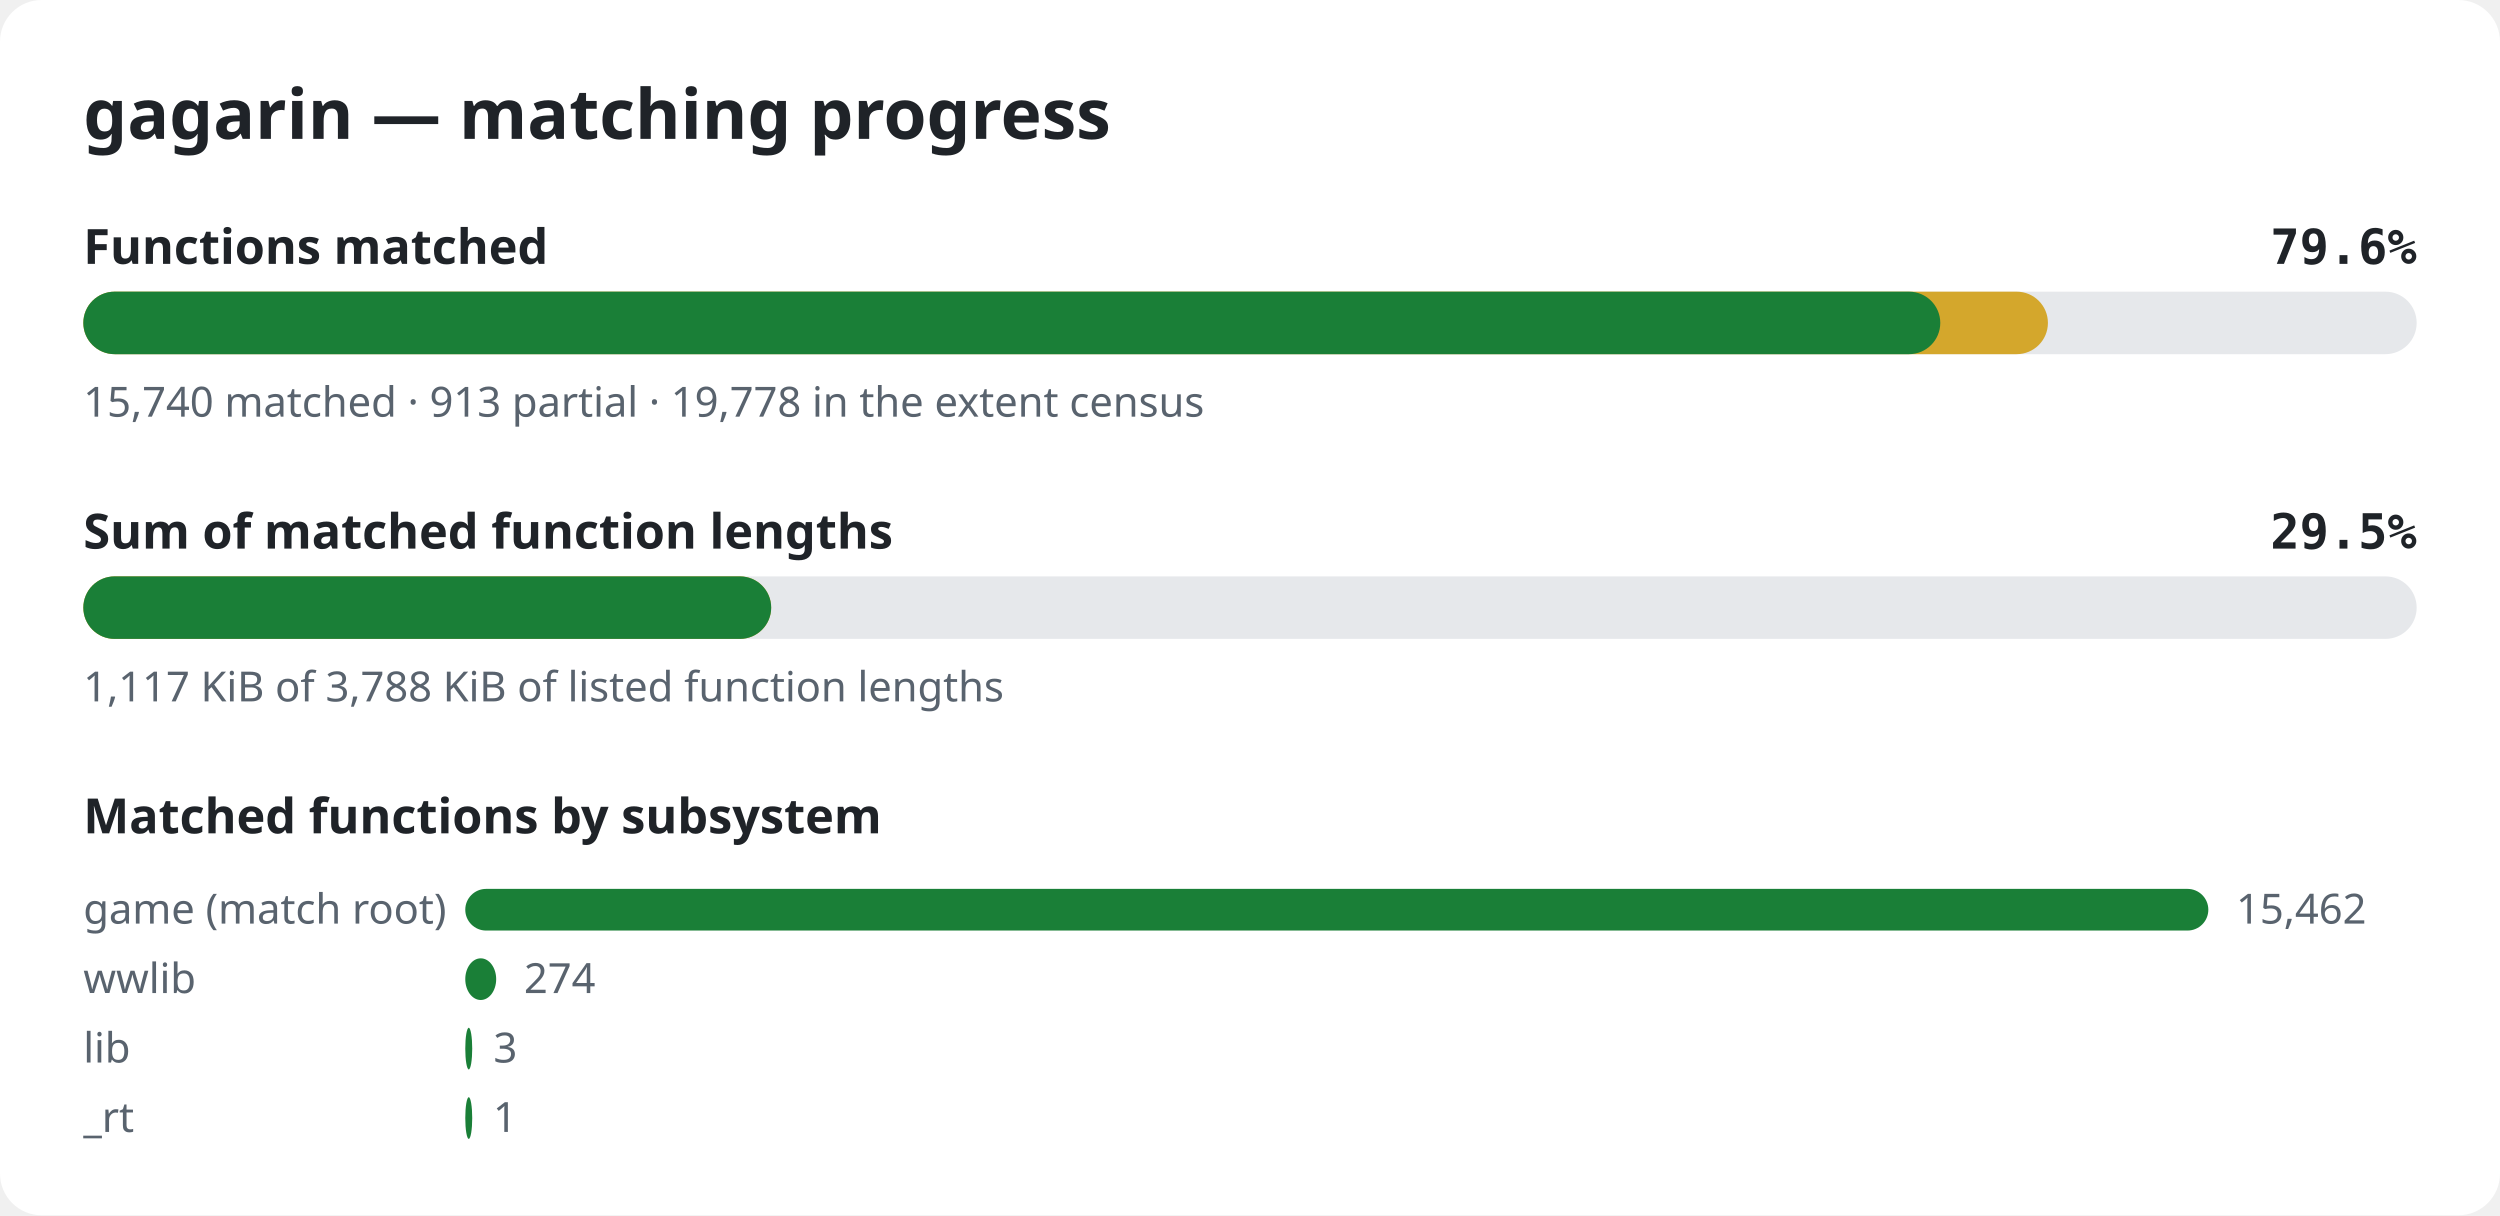
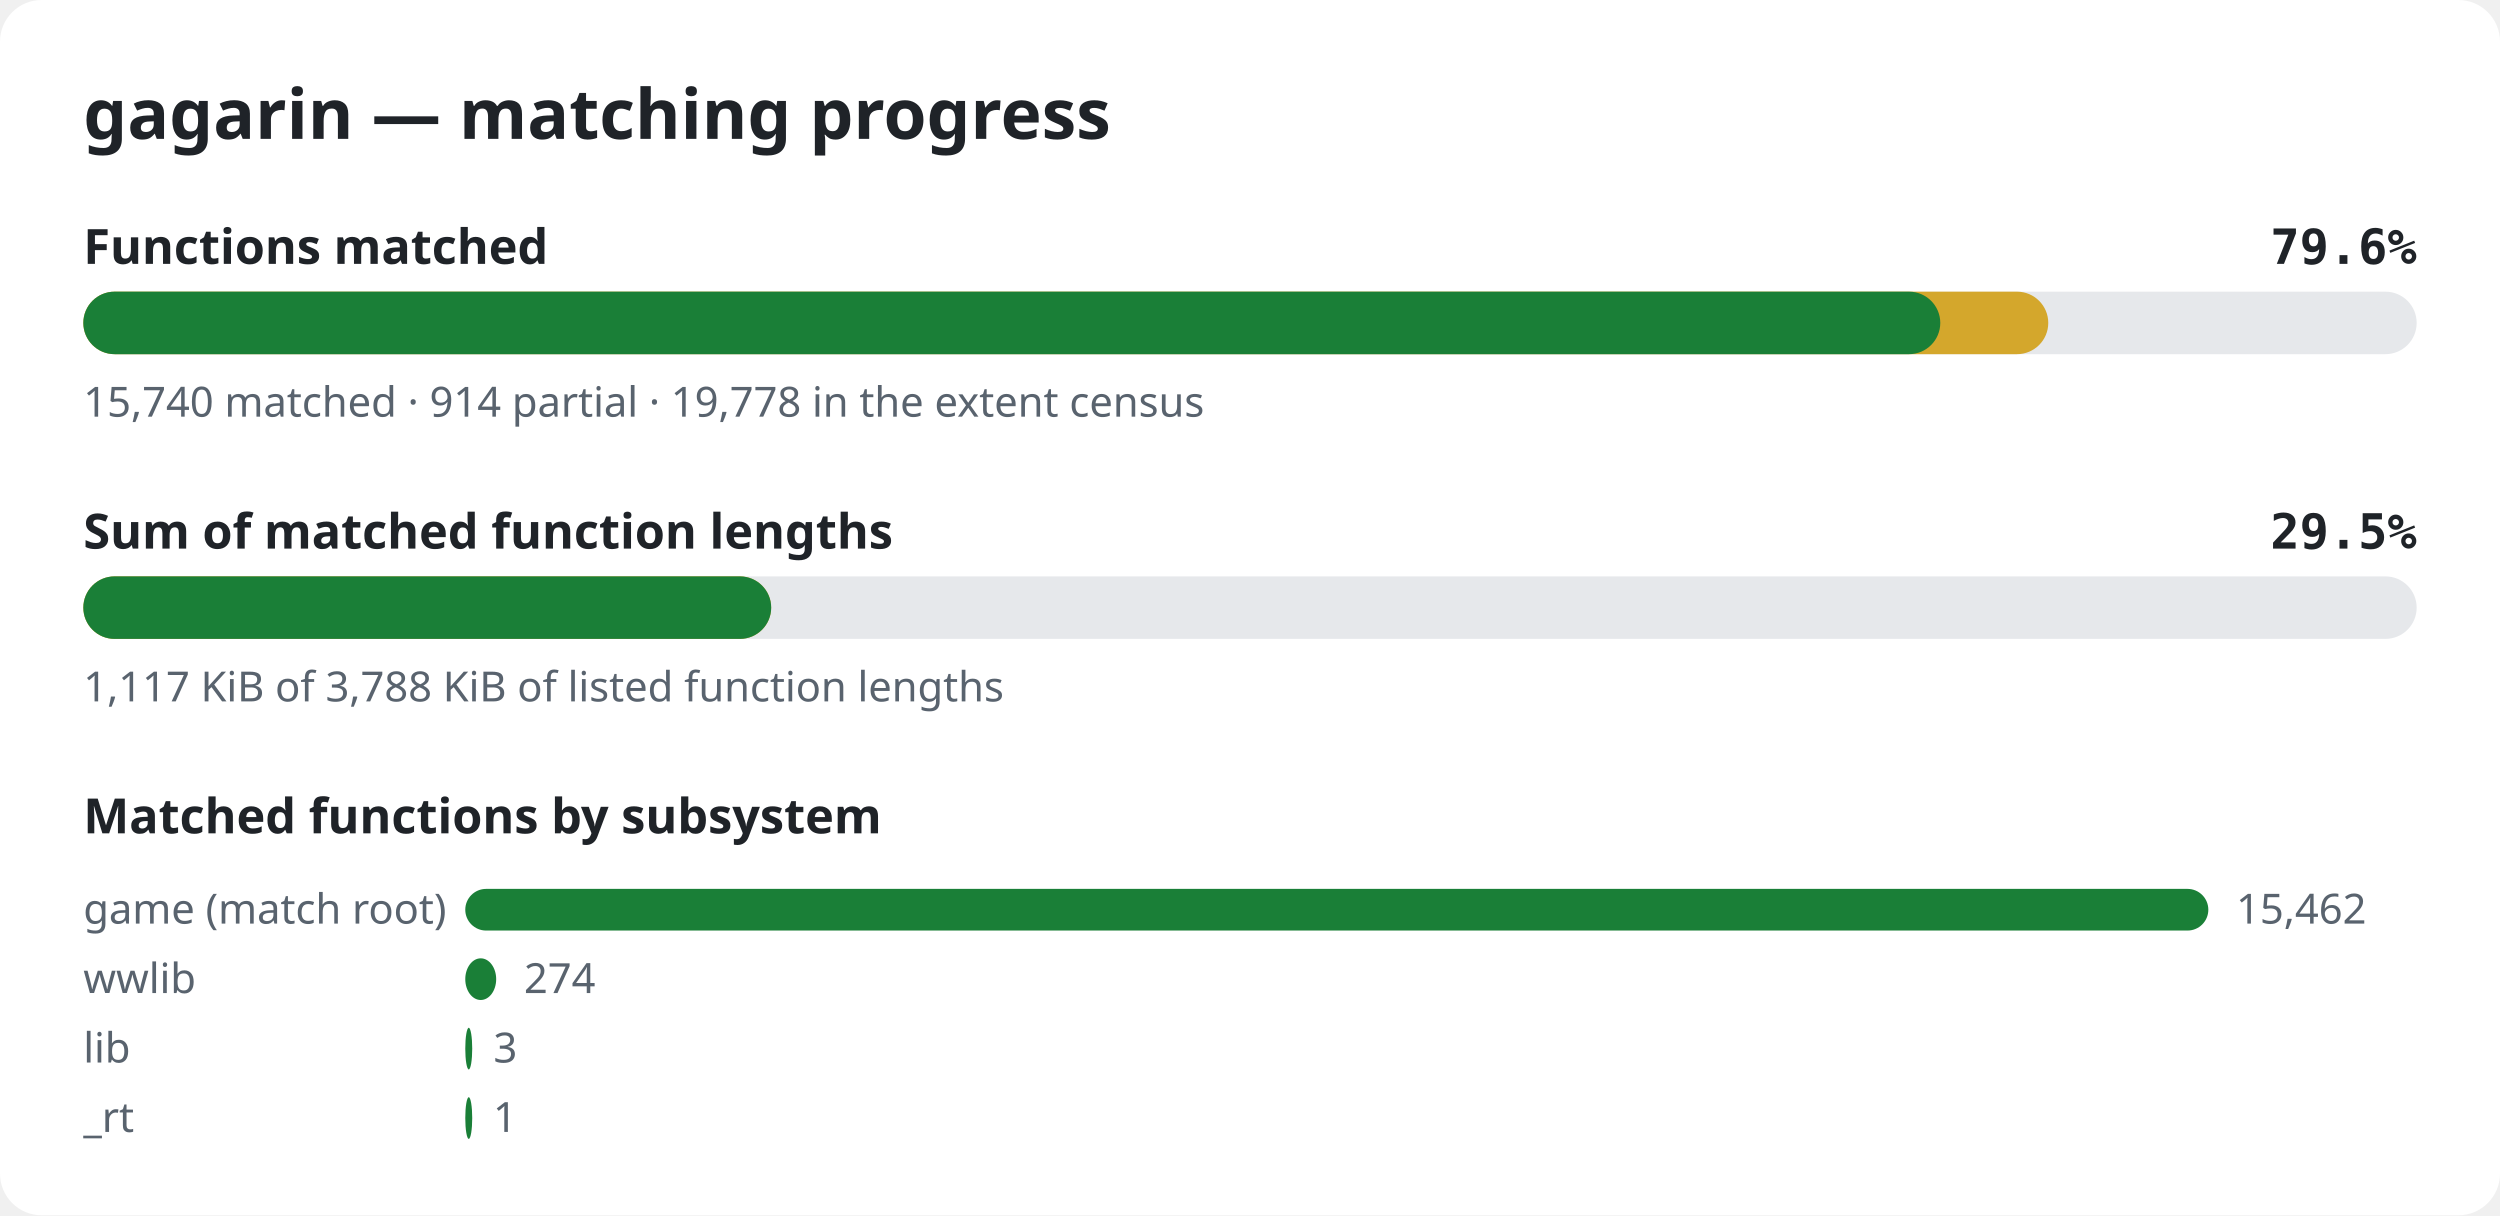
<svg xmlns="http://www.w3.org/2000/svg" width="720" height="350" viewBox="0 0 720 350" role="img" aria-label="gagarin matching progress">
  <style>.bg{fill:#ffffff}.title{font:600 20px sans-serif;fill:#1f2328}.label{font:600 14px sans-serif;fill:#1f2328}.pct{font:600 14px monospace;fill:#1f2328}.note{font:12px sans-serif;fill:#59636e}.track{fill:#e6e8eb}.done{fill:#1a7f37}.partial{fill:#d4a72c}@media (prefers-color-scheme: dark){.bg{fill:#0d1117}.title,.label,.pct{fill:#e6edf3}.note{fill:#9198a1}.track{fill:#262c36}.done{fill:#3fb950}.partial{fill:#d29922}}</style>
  <rect width="720" height="350" rx="12" class="bg" />
  <text x="24" y="40" class="title">gagarin — matching progress</text>
  <text x="24" y="76" class="label">Functions matched</text>
  <text x="696" y="76" class="pct" text-anchor="end">79.6%</text>
  <rect x="24" y="84" width="672" height="18" rx="9" class="track" />
-   <rect x="24" y="84" width="565.8" height="18" rx="9" class="partial" />
+   <rect x="24" y="84" width="565.9" height="18" rx="9" class="partial" />
  <rect x="24" y="84" width="534.8" height="18" rx="9" class="done" />
-   <text x="24" y="120" class="note">15,740 matched · 913 partial · 19,778 in the extent census</text>
+   <text x="24" y="120" class="note">15,740 matched · 914 partial · 19,778 in the extent census</text>
  <text x="24" y="158" class="label">Sum of matched function lengths</text>
  <text x="696" y="158" class="pct" text-anchor="end">29.5%</text>
  <rect x="24" y="166" width="672" height="18" rx="9" class="track" />
  <rect x="24" y="166" width="198.1" height="18" rx="9" class="partial" />
  <rect x="24" y="166" width="198.1" height="18" rx="9" class="done" />
  <text x="24" y="202" class="note">1,117 KiB of 3,788 KiB of listed function lengths</text>
  <text x="24" y="240" class="label">Matched functions by subsystem</text>
  <text x="24" y="266" class="note">game (match root)</text>
  <rect x="134" y="256" width="502.0" height="12" rx="6" class="done" />
  <text x="644.0" y="266" class="note">15,462</text>
  <text x="24" y="286" class="note">wwlib</text>
  <rect x="134" y="276" width="8.9" height="12" rx="6" class="done" />
  <text x="150.9" y="286" class="note">274</text>
  <text x="24" y="306" class="note">lib</text>
  <rect x="134" y="296" width="2.0" height="12" rx="6" class="done" />
  <text x="142.1" y="306" class="note">3</text>
  <text x="24" y="326" class="note">_rt</text>
  <rect x="134" y="316" width="2.0" height="12" rx="6" class="done" />
  <text x="142.0" y="326" class="note">1</text>
</svg>
